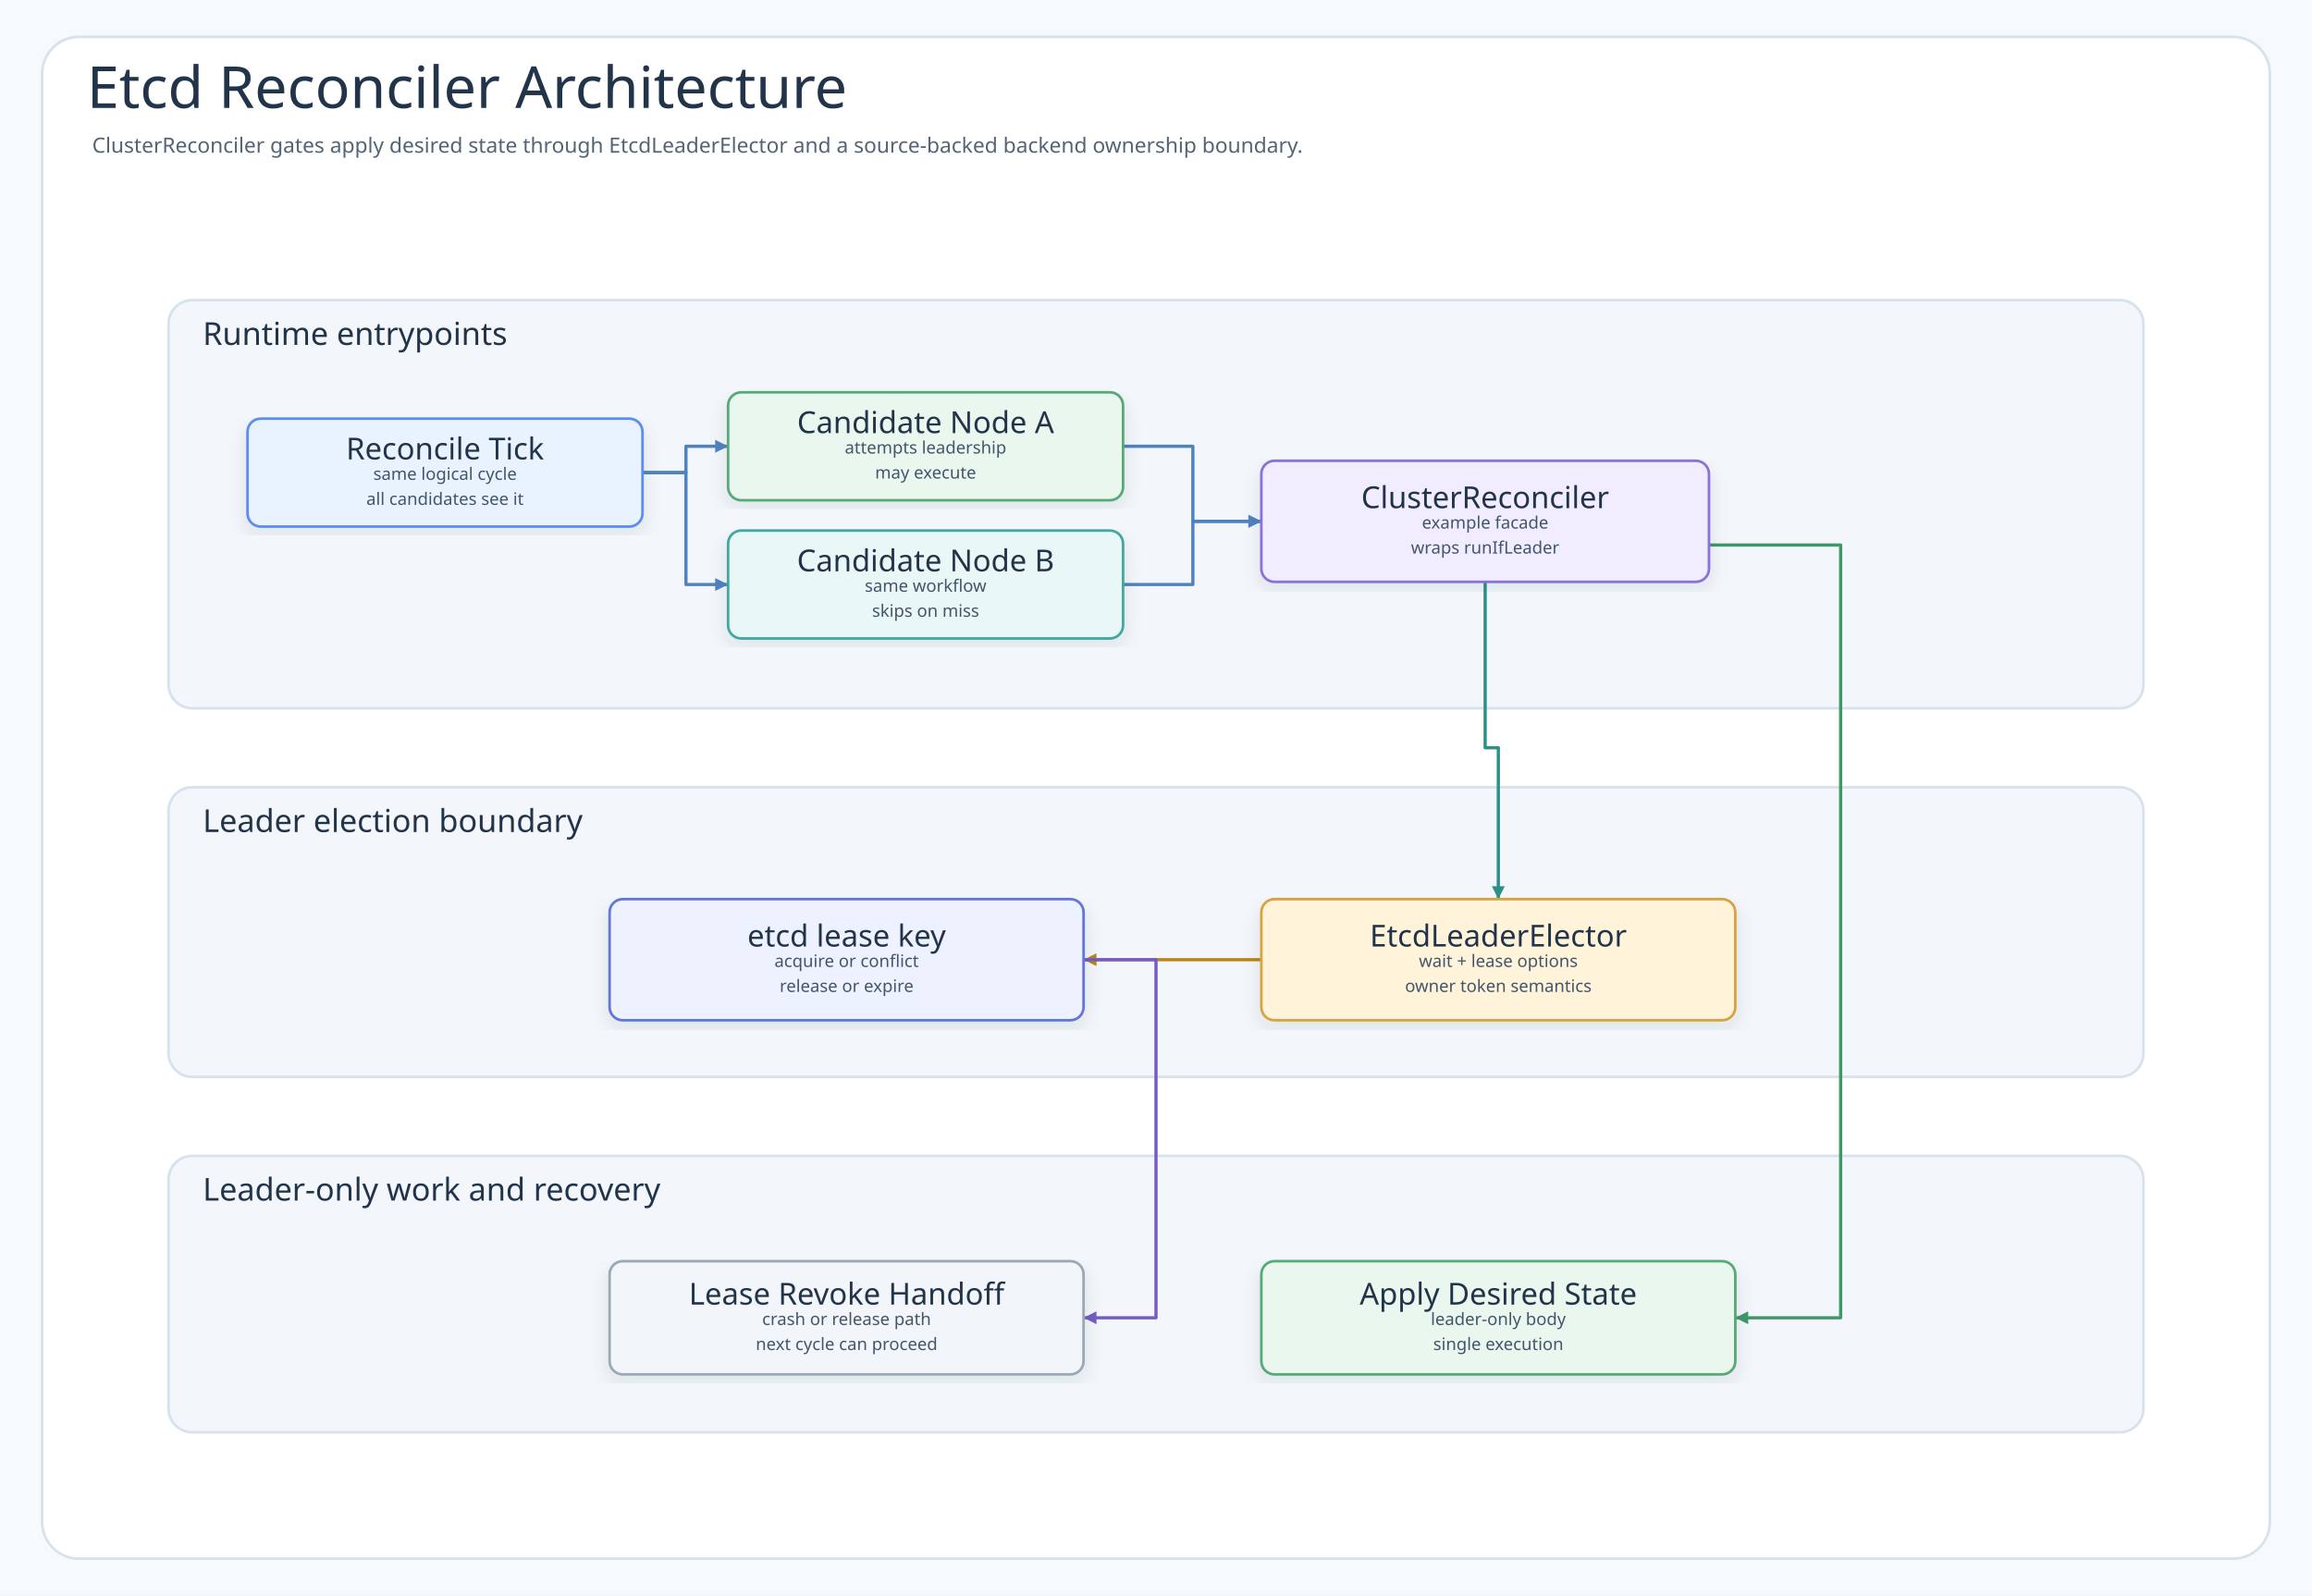
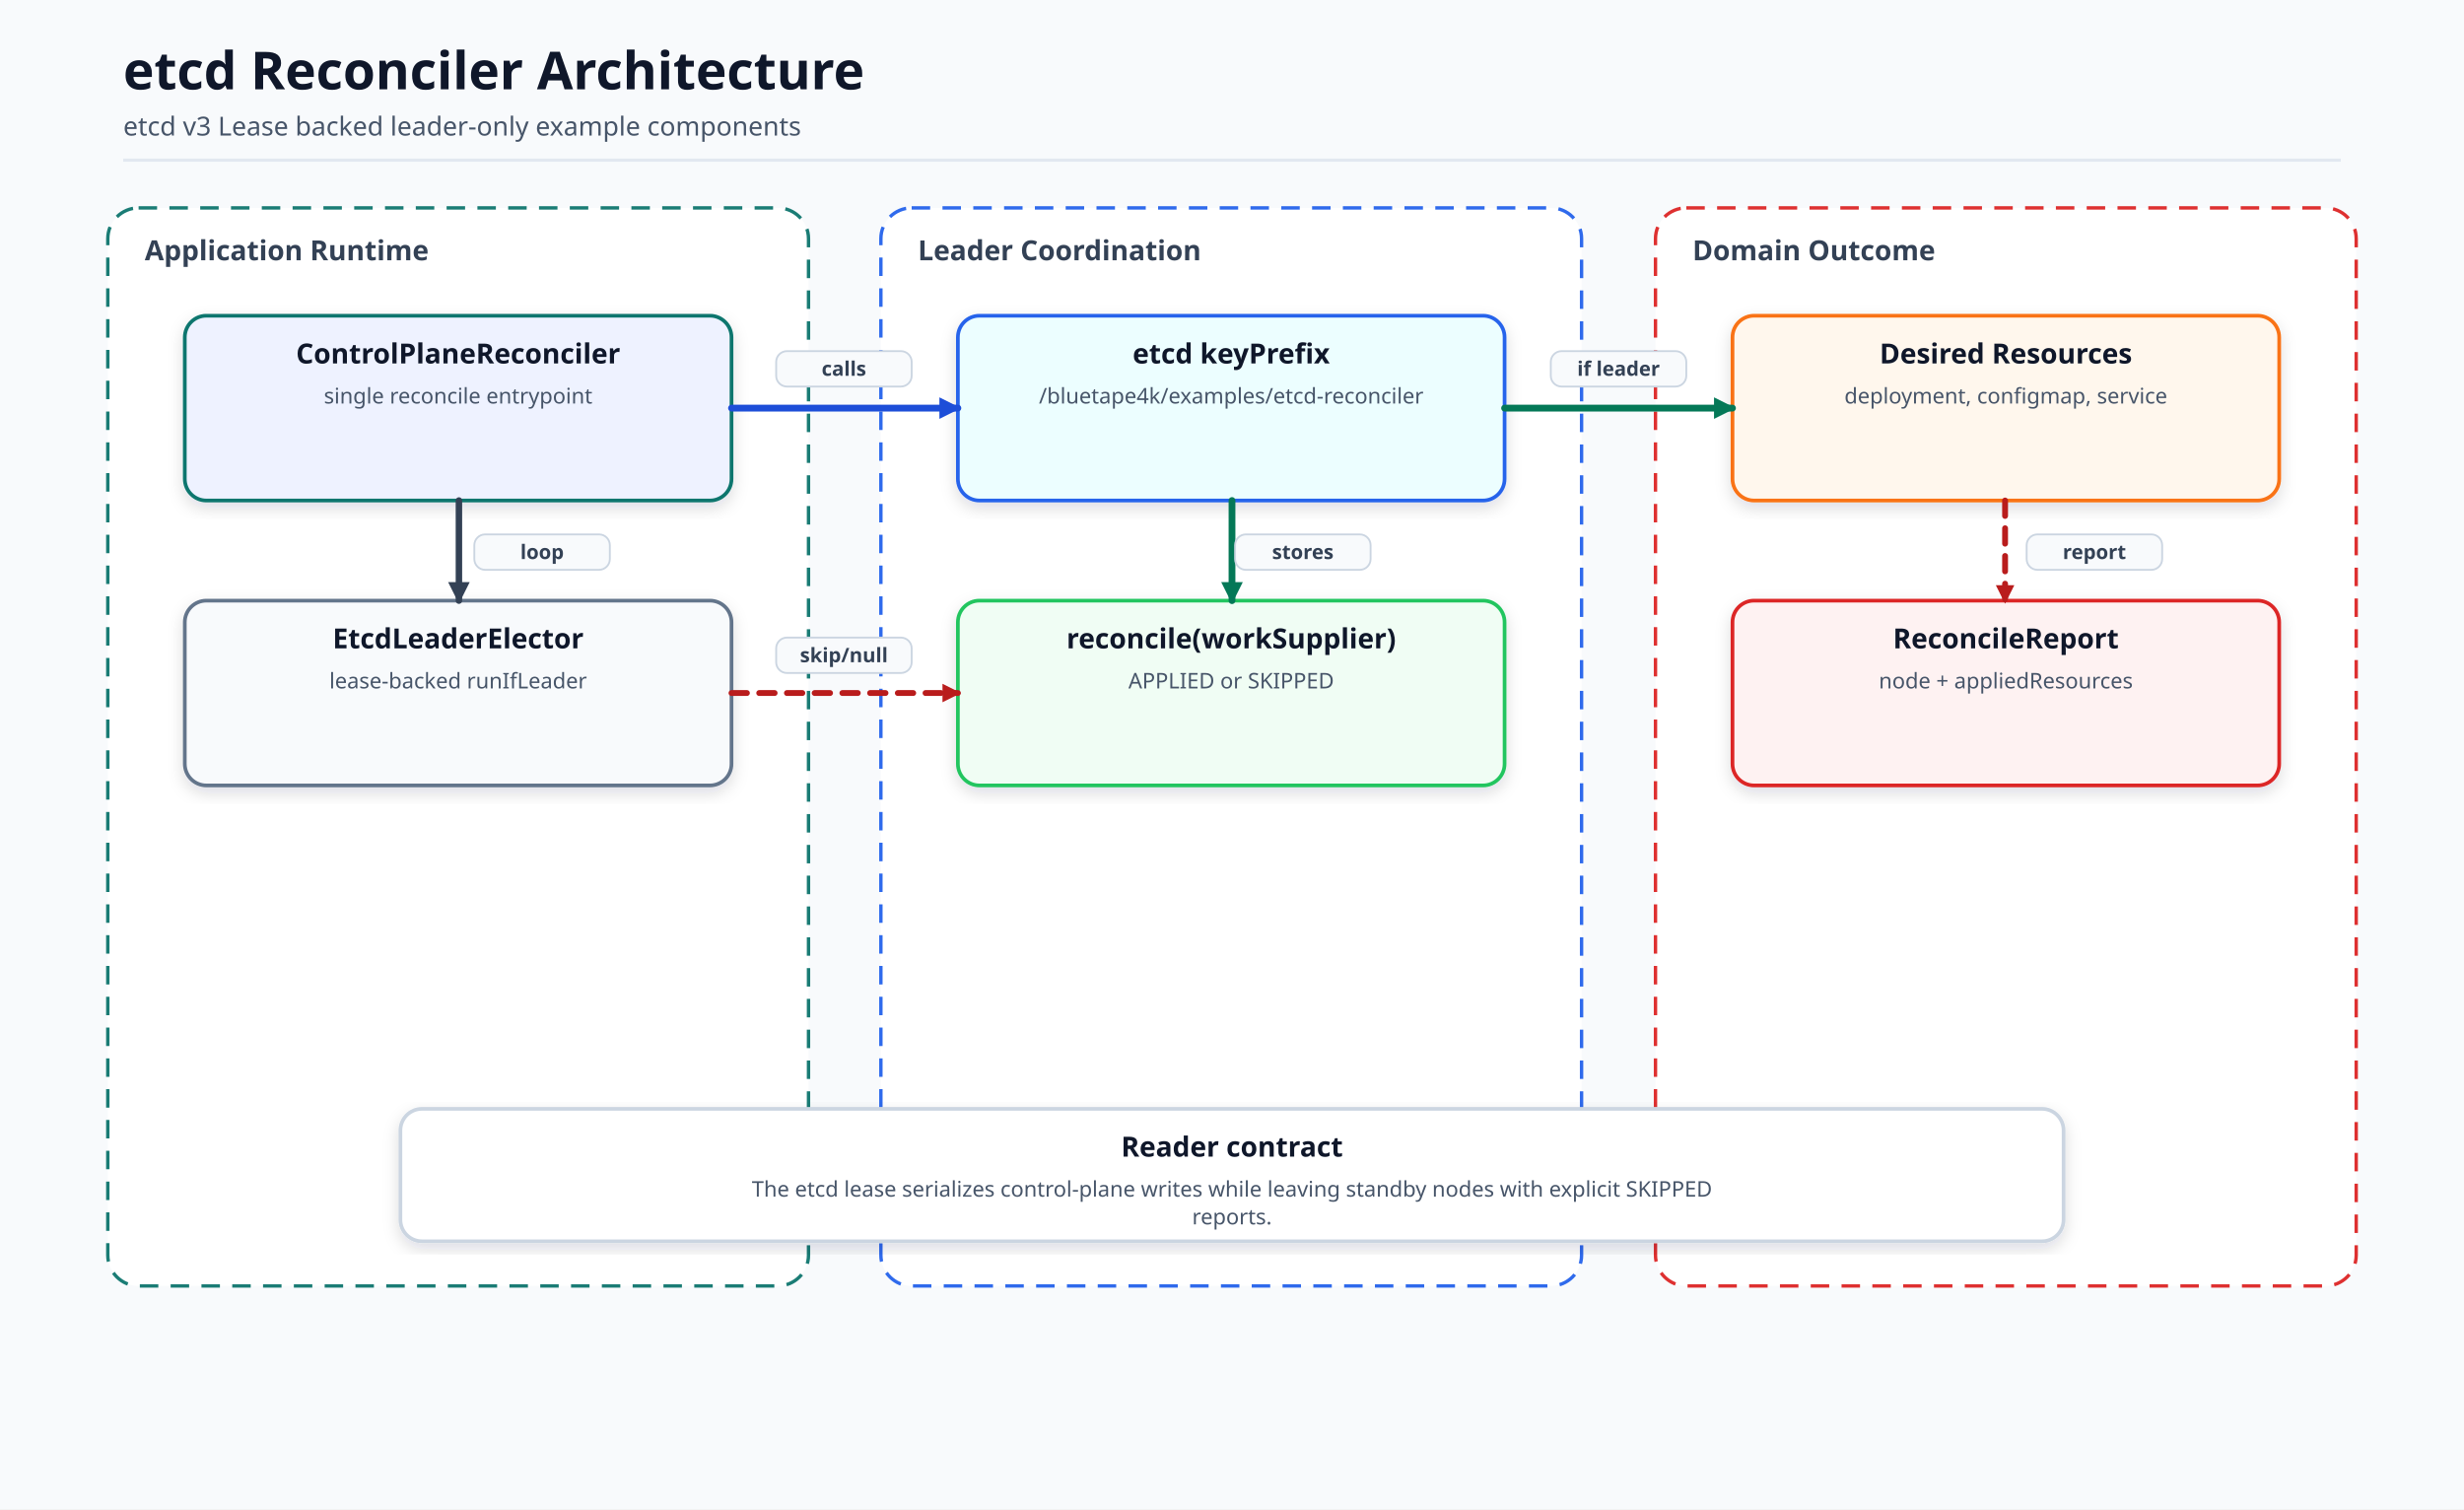
- <svg xmlns="http://www.w3.org/2000/svg" width="1756" height="1212" viewBox="0 0 1756 1212" role="img" aria-labelledby="title desc" data-intent="Answer the Etcd Reconciler README reader's architecture question: which runtime component receives the reconcile tick, which coordinator owns the example workflow, which bluetape4k leader elector decides ownership, which backend state stores the lock or lease, and which work is allowed to run only while leadership is held?" data-evidence="examples/etcd-reconciler README overview/scenario/usage sections; example source under examples/etcd-reconciler/src/main; tests under examples/etcd-reconciler/src/test when present" data-source-read="examples/etcd-reconciler/README.md; examples/etcd-reconciler/README.ko.md; examples/etcd-reconciler/src/main; examples/etcd-reconciler/src/test">
+ <svg xmlns="http://www.w3.org/2000/svg" viewBox="0 0 1600 980" width="1600" height="980" role="img" aria-label="etcd Reconciler Architecture">
  <defs>
-     <filter id="shadow" x="-8%" y="-8%" width="116%" height="116%">
-       <feDropShadow dx="0" dy="6" stdDeviation="7" flood-color="#203040" flood-opacity="0.10" />
+     <marker id="arrow" markerWidth="14" markerHeight="14" refX="12" refY="7" orient="auto" markerUnits="userSpaceOnUse">
+       <path d="M 0 0 L 14 7 L 0 14 Z" fill="#334155" stroke-dasharray="none" />
+     </marker>
+     <marker id="arrowBlue" markerWidth="14" markerHeight="14" refX="12" refY="7" orient="auto" markerUnits="userSpaceOnUse">
+       <path d="M 0 0 L 14 7 L 0 14 Z" fill="#1d4ed8" stroke-dasharray="none" />
+     </marker>
+     <marker id="arrowGreen" markerWidth="14" markerHeight="14" refX="12" refY="7" orient="auto" markerUnits="userSpaceOnUse">
+       <path d="M 0 0 L 14 7 L 0 14 Z" fill="#047857" stroke-dasharray="none" />
+     </marker>
+     <marker id="arrowRed" markerWidth="12" markerHeight="12" refX="10" refY="6" orient="auto" markerUnits="userSpaceOnUse">
+       <path d="M 0 0 L 12 6 L 0 12 Z" fill="#b91c1c" stroke-dasharray="none" />
+     </marker>
+     <filter id="soft" x="-10%" y="-10%" width="120%" height="120%">
+       <feDropShadow dx="0" dy="4" stdDeviation="5" flood-color="#0f172a" flood-opacity="0.14" />
    </filter>
-     <marker id="arrow-call" markerWidth="5" markerHeight="5" refX="4.5" refY="2.5" orient="auto" markerUnits="strokeWidth">
-       <path d="M 0.5 0.5 L 4.5 2.5 L 0.5 4.5 Z" fill="#4F83BF" />
-     </marker>
-     <marker id="arrow-success" markerWidth="5" markerHeight="5" refX="4.5" refY="2.5" orient="auto" markerUnits="strokeWidth">
-       <path d="M 0.5 0.5 L 4.5 2.5 L 0.5 4.5 Z" fill="#3E9868" />
-     </marker>
-     <marker id="arrow-skip" markerWidth="5" markerHeight="5" refX="4.5" refY="2.5" orient="auto" markerUnits="strokeWidth">
-       <path d="M 0.5 0.5 L 4.5 2.5 L 0.5 4.5 Z" fill="#C94D68" />
-     </marker>
-     <marker id="arrow-contention" markerWidth="5" markerHeight="5" refX="4.5" refY="2.5" orient="auto" markerUnits="strokeWidth">
-       <path d="M 0.5 0.5 L 4.5 2.5 L 0.5 4.5 Z" fill="#B9851B" />
-     </marker>
-     <marker id="arrow-release" markerWidth="5" markerHeight="5" refX="4.5" refY="2.5" orient="auto" markerUnits="strokeWidth">
-       <path d="M 0.5 0.5 L 4.5 2.5 L 0.5 4.5 Z" fill="#755BC6" />
-     </marker>
-     <marker id="arrow-retry" markerWidth="5" markerHeight="5" refX="4.5" refY="2.5" orient="auto" markerUnits="strokeWidth">
-       <path d="M 0.5 0.5 L 4.5 2.5 L 0.5 4.5 Z" fill="#4F63C7" />
-     </marker>
-     <marker id="arrow-dependency" markerWidth="5" markerHeight="5" refX="4.5" refY="2.5" orient="auto" markerUnits="strokeWidth">
-       <path d="M 0.5 0.5 L 4.5 2.5 L 0.5 4.5 Z" fill="#2E8F89" />
-     </marker>
-     <marker id="arrow-metric" markerWidth="5" markerHeight="5" refX="4.5" refY="2.5" orient="auto" markerUnits="strokeWidth">
-       <path d="M 0.5 0.5 L 4.5 2.5 L 0.5 4.5 Z" fill="#718A35" />
-     </marker>
-     <marker id="arrow-neutral" markerWidth="5" markerHeight="5" refX="4.5" refY="2.5" orient="auto" markerUnits="strokeWidth">
-       <path d="M 0.5 0.5 L 4.5 2.5 L 0.5 4.5 Z" fill="#758297" />
-     </marker>
-     <style>
-       .canvas{fill:#F7FAFC}
-       .frame{fill:#FFFFFF;stroke:#D7E2EC;stroke-width:2}
-       .title{font-family:"Architects Daughter";font-size:44px;fill:#22344A;font-weight:400}
-       .subtitle{font-family:"Comic Mono";font-size:16px;fill:#536476;font-weight:400}
-       .band{fill:#F3F7FB;stroke:#D7E2EC;stroke-width:2}
-       .bandTitle{font-family:"Architects Daughter";font-size:24px;fill:#22344A;font-weight:400;paint-order:stroke;stroke:#F3F7FB;stroke-width:5px;stroke-linejoin:round}
-       .card{filter:url(#shadow);stroke-width:2}
-       .cardTitle{font-family:"Architects Daughter";font-size:23px;fill:#22344A;font-weight:400}
-       .detail{font-family:"Comic Mono";font-size:13px;fill:#42556B;font-weight:400}
-       .small{font-family:"Comic Mono";font-size:12px;fill:#627184;font-weight:400}
-       .route{fill:none;stroke-width:2.45;stroke-linejoin:round;stroke-linecap:round}
-       .seq{fill:none;stroke-width:3;stroke-linecap:round}
-       .seqReturn{fill:none;stroke-width:2.7;stroke-linecap:round;stroke-dasharray:8 7}
-       .lifeline{stroke:#A7B4C3;stroke-width:1.8;stroke-dasharray:8 8}
-       .pill{fill:#FFFFFF;stroke:#D6E3EF;stroke-width:1.4}
-       .branchBox{fill:#FFFFFF;fill-opacity:.42;stroke:#D6A441;stroke-width:1.8;stroke-dasharray:8 8}
-     </style>
  </defs>
-   <rect class="canvas" width="1756" height="1212" />
-   <rect class="frame" x="32" y="28" width="1692" height="1156" rx="28" />
-   <text class="title" x="66" y="82">Etcd Reconciler Architecture</text>
-   <text class="subtitle" x="70" y="116">ClusterReconciler gates apply desired state through EtcdLeaderElector and a source-backed backend ownership boundary.</text>
-   <g>
-     <rect class="band" x="128" y="228" width="1500" height="310" rx="18" />
-     <text class="bandTitle" x="154" y="262">Runtime entrypoints</text>
-   </g>
-   <g>
-     <rect class="band" x="128" y="598" width="1500" height="220" rx="18" />
-     <text class="bandTitle" x="154" y="632">Leader election boundary</text>
-   </g>
-   <g>
-     <rect class="band" x="128" y="878" width="1500" height="210" rx="18" />
-     <text class="bandTitle" x="154" y="912">Leader-only work and recovery</text>
-   </g>
-   <path class="route" data-from="trigger" data-to="nodeA" data-route-tone="call" d="M488 359 L521 359 L521 339 L553 339" stroke="#4F83BF" marker-end="url(#arrow-call)" />
-   <path class="route" data-from="trigger" data-to="nodeB" data-route-tone="call" d="M488 359 L521 359 L521 444 L553 444" stroke="#4F83BF" marker-end="url(#arrow-call)" />
-   <path class="route" data-from="nodeA" data-to="coordinator" data-route-tone="call" d="M853 339 L906 339 L906 396 L958 396" stroke="#4F83BF" marker-end="url(#arrow-call)" />
-   <path class="route" data-from="nodeB" data-to="coordinator" data-route-tone="call" d="M853 444 L906 444 L906 396 L958 396" stroke="#4F83BF" marker-end="url(#arrow-call)" />
-   <path class="route" data-from="coordinator" data-to="elector" data-route-tone="dependency" d="M1128 442 L1128 568 L1138 568 L1138 683" stroke="#2E8F89" marker-end="url(#arrow-dependency)" />
-   <path class="route" data-from="elector" data-to="backend" data-route-tone="contention" d="M958 729 L823 729" stroke="#B9851B" marker-end="url(#arrow-contention)" />
-   <path class="route" data-from="coordinator" data-to="work" data-route-tone="success" d="M1298 414 L1398 414 L1398 1001 L1318 1001" stroke="#3E9868" marker-end="url(#arrow-success)" />
-   <path class="route" data-from="backend" data-to="recovery" data-route-tone="release" d="M823 729 L878 729 L878 1001 L823 1001" stroke="#755BC6" marker-end="url(#arrow-release)" />
-   <g id="node-trigger">
-     <rect class="card" x="188" y="318" width="300" height="82" rx="10" fill="#E8F3FF" stroke="#5B8DEF" />
-     <text class="cardTitle" x="338" y="341" text-anchor="middle" dominant-baseline="middle">Reconcile Tick</text>
-     <text class="detail" x="338" y="360" text-anchor="middle" dominant-baseline="middle">same logical cycle</text>
-     <text class="detail" x="338" y="379" text-anchor="middle" dominant-baseline="middle">all candidates see it</text>
-   </g>
-   <g id="node-nodeA">
-     <rect class="card" x="553" y="298" width="300" height="82" rx="10" fill="#EAF7EF" stroke="#58A978" />
-     <text class="cardTitle" x="703" y="321" text-anchor="middle" dominant-baseline="middle">Candidate Node A</text>
-     <text class="detail" x="703" y="340" text-anchor="middle" dominant-baseline="middle">attempts leadership</text>
-     <text class="detail" x="703" y="359" text-anchor="middle" dominant-baseline="middle">may execute</text>
-   </g>
-   <g id="node-nodeB">
-     <rect class="card" x="553" y="403" width="300" height="82" rx="10" fill="#E9F7F6" stroke="#45A7A1" />
-     <text class="cardTitle" x="703" y="426" text-anchor="middle" dominant-baseline="middle">Candidate Node B</text>
-     <text class="detail" x="703" y="445" text-anchor="middle" dominant-baseline="middle">same workflow</text>
-     <text class="detail" x="703" y="464" text-anchor="middle" dominant-baseline="middle">skips on miss</text>
-   </g>
-   <g id="node-coordinator">
-     <rect class="card" x="958" y="350" width="340" height="92" rx="10" fill="#F1ECFF" stroke="#8A72D6" />
-     <text class="cardTitle" x="1128" y="378" text-anchor="middle" dominant-baseline="middle">ClusterReconciler</text>
-     <text class="detail" x="1128" y="397" text-anchor="middle" dominant-baseline="middle">example facade</text>
-     <text class="detail" x="1128" y="416" text-anchor="middle" dominant-baseline="middle">wraps runIfLeader</text>
-   </g>
-   <g id="node-backend">
-     <rect class="card" x="463" y="683" width="360" height="92" rx="10" fill="#EEF1FF" stroke="#6477D8" />
-     <text class="cardTitle" x="643" y="711" text-anchor="middle" dominant-baseline="middle">etcd lease key</text>
-     <text class="detail" x="643" y="730" text-anchor="middle" dominant-baseline="middle">acquire or conflict</text>
-     <text class="detail" x="643" y="749" text-anchor="middle" dominant-baseline="middle">release or expire</text>
-   </g>
-   <g id="node-elector">
-     <rect class="card" x="958" y="683" width="360" height="92" rx="10" fill="#FFF3D9" stroke="#D6A441" />
-     <text class="cardTitle" x="1138" y="711" text-anchor="middle" dominant-baseline="middle">EtcdLeaderElector</text>
-     <text class="detail" x="1138" y="730" text-anchor="middle" dominant-baseline="middle">wait + lease options</text>
-     <text class="detail" x="1138" y="749" text-anchor="middle" dominant-baseline="middle">owner token semantics</text>
-   </g>
-   <g id="node-recovery">
-     <rect class="card" x="463" y="958" width="360" height="86" rx="10" fill="#F2F5F9" stroke="#9AA8B8" />
-     <text class="cardTitle" x="643" y="983" text-anchor="middle" dominant-baseline="middle">Lease Revoke Handoff</text>
-     <text class="detail" x="643" y="1002" text-anchor="middle" dominant-baseline="middle">crash or release path</text>
-     <text class="detail" x="643" y="1021" text-anchor="middle" dominant-baseline="middle">next cycle can proceed</text>
-   </g>
-   <g id="node-work">
-     <rect class="card" x="958" y="958" width="360" height="86" rx="10" fill="#EAF7EF" stroke="#58A978" />
-     <text class="cardTitle" x="1138" y="983" text-anchor="middle" dominant-baseline="middle">Apply Desired State</text>
-     <text class="detail" x="1138" y="1002" text-anchor="middle" dominant-baseline="middle">leader-only body</text>
-     <text class="detail" x="1138" y="1021" text-anchor="middle" dominant-baseline="middle">single execution</text>
-   </g>
+   <style>.bg{fill:#f8fafc}.title{font:700 34px 'Architects Daughter','Comic Mono',sans-serif;fill:#0f172a}.subtitle{font:400 17px 'Comic Mono','Architects Daughter',sans-serif;fill:#475569}.groupLabel{font:700 18px 'Comic Mono','Architects Daughter',sans-serif;fill:#334155}.cardTitle{font:700 18px 'Comic Mono','Architects Daughter',sans-serif;fill:#0f172a}.cardText{font:400 14px 'Comic Mono','Architects Daughter',sans-serif;fill:#475569}.small{font:400 13px 'Comic Mono','Architects Daughter',sans-serif;fill:#475569}.label{font:700 13px 'Comic Mono','Architects Daughter',sans-serif;fill:#334155}.line{fill:none;stroke:#334155;stroke-width:4.2;stroke-linecap:round;stroke-linejoin:round;marker-end:url(#arrow)}.lineBlue{fill:none;stroke:#1d4ed8;stroke-width:4.4;stroke-linecap:round;stroke-linejoin:round;marker-end:url(#arrowBlue)}.lineGreen{fill:none;stroke:#047857;stroke-width:4.4;stroke-linecap:round;stroke-linejoin:round;marker-end:url(#arrowGreen)}.lineRed{fill:none;stroke:#b91c1c;stroke-width:3.8;stroke-linecap:round;stroke-linejoin:round;marker-end:url(#arrowRed);stroke-dasharray:10 8}.lifeline{stroke:#cbd5e1;stroke-width:2.5;stroke-dasharray:8 8}.alt{fill:#eff6ff;stroke:#2563eb;stroke-width:2.4;stroke-dasharray:10 7;opacity:.55}.else{fill:#fff7ed;stroke:#ea580c;stroke-width:2.4;stroke-dasharray:10 7;opacity:.55}</style>
+   <rect class="bg" width="1600" height="980" />
+   <path d="M80 104 H1520" stroke="#e2e8f0" stroke-width="2" />
+   <text x="80" y="58" class="title">etcd Reconciler Architecture</text>
+   <text x="80" y="88" class="subtitle">etcd v3 Lease backed leader-only example components</text>
+   <rect x="70" y="135" width="455" height="700" rx="20" fill="#ffffff" stroke="#0f766e" stroke-width="2.2" stroke-dasharray="12 8" opacity="0.95" />
+   <text x="94" y="169" class="groupLabel">Application Runtime</text>
+   <rect x="572" y="135" width="455" height="700" rx="20" fill="#ffffff" stroke="#2563eb" stroke-width="2.2" stroke-dasharray="12 8" opacity="0.95" />
+   <text x="596" y="169" class="groupLabel">Leader Coordination</text>
+   <rect x="1075" y="135" width="455" height="700" rx="20" fill="#ffffff" stroke="#dc2626" stroke-width="2.2" stroke-dasharray="12 8" opacity="0.95" />
+   <text x="1099" y="169" class="groupLabel">Domain Outcome</text>
+   <rect x="120" y="205" width="355" height="120" rx="14" fill="#eef2ff" stroke="#0f766e" stroke-width="2.4" filter="url(#soft)" />
+   <text x="297.5" y="236" class="cardTitle" text-anchor="middle">ControlPlaneReconciler</text>
+   <text x="297.5" y="262" class="cardText" text-anchor="middle">single reconcile entrypoint</text>
+   <rect x="120" y="390" width="355" height="120" rx="14" fill="#f8fafc" stroke="#64748b" stroke-width="2.4" filter="url(#soft)" />
+   <text x="297.5" y="421" class="cardTitle" text-anchor="middle">EtcdLeaderElector</text>
+   <text x="297.5" y="447" class="cardText" text-anchor="middle">lease-backed runIfLeader</text>
+   <rect x="622" y="205" width="355" height="120" rx="14" fill="#ecfeff" stroke="#2563eb" stroke-width="2.4" filter="url(#soft)" />
+   <text x="799.5" y="236" class="cardTitle" text-anchor="middle">etcd keyPrefix</text>
+   <text x="799.5" y="262" class="cardText" text-anchor="middle">/bluetape4k/examples/etcd-reconciler</text>
+   <rect x="622" y="390" width="355" height="120" rx="14" fill="#f0fdf4" stroke="#22c55e" stroke-width="2.4" filter="url(#soft)" />
+   <text x="799.5" y="421" class="cardTitle" text-anchor="middle">reconcile(workSupplier)</text>
+   <text x="799.5" y="447" class="cardText" text-anchor="middle">APPLIED or SKIPPED</text>
+   <rect x="1125" y="205" width="355" height="120" rx="14" fill="#fff7ed" stroke="#f97316" stroke-width="2.4" filter="url(#soft)" />
+   <text x="1302.5" y="236" class="cardTitle" text-anchor="middle">Desired Resources</text>
+   <text x="1302.5" y="262" class="cardText" text-anchor="middle">deployment, configmap, service</text>
+   <rect x="1125" y="390" width="355" height="120" rx="14" fill="#fef2f2" stroke="#dc2626" stroke-width="2.4" filter="url(#soft)" />
+   <text x="1302.5" y="421" class="cardTitle" text-anchor="middle">ReconcileReport</text>
+   <text x="1302.5" y="447" class="cardText" text-anchor="middle">node + appliedResources</text>
+   <path d="M475 265 L622 265" class="lineBlue" />
+   <rect x="504" y="228" width="88" height="23" rx="7" fill="#f8fafc" stroke="#cbd5e1" stroke-width="1.2" />
+   <text x="548" y="244" class="label" text-anchor="middle" fill="#334155">calls</text>
+   <path d="M800 325 L800 390" class="lineGreen" />
+   <rect x="802" y="347" width="88" height="23" rx="7" fill="#f8fafc" stroke="#cbd5e1" stroke-width="1.2" />
+   <text x="846" y="363" class="label" text-anchor="middle" fill="#334155">stores</text>
+   <path d="M977 265 L1125 265" class="lineGreen" />
+   <rect x="1007" y="228" width="88" height="23" rx="7" fill="#f8fafc" stroke="#cbd5e1" stroke-width="1.2" />
+   <text x="1051" y="244" class="label" text-anchor="middle" fill="#334155">if leader</text>
+   <path d="M1302 325 L1302 390" class="lineRed" />
+   <rect x="1316" y="347" width="88" height="23" rx="7" fill="#f8fafc" stroke="#cbd5e1" stroke-width="1.2" />
+   <text x="1360" y="363" class="label" text-anchor="middle" fill="#334155">report</text>
+   <path d="M298 325 L298 390" class="line" />
+   <rect x="308" y="347" width="88" height="23" rx="7" fill="#f8fafc" stroke="#cbd5e1" stroke-width="1.2" />
+   <text x="352" y="363" class="label" text-anchor="middle" fill="#334155">loop</text>
+   <path d="M475 450 L622 450" class="lineRed" />
+   <rect x="504" y="414" width="88" height="23" rx="7" fill="#f8fafc" stroke="#cbd5e1" stroke-width="1.2" />
+   <text x="548" y="430" class="label" text-anchor="middle" fill="#334155">skip/null</text>
+   <rect x="260" y="720" width="1080" height="86" rx="14" fill="#ffffff" stroke="#cbd5e1" stroke-width="2.4" filter="url(#soft)" />
+   <text x="800" y="751" class="cardTitle" text-anchor="middle">Reader contract</text>
+   <text x="800" y="777" class="cardText" text-anchor="middle">The etcd lease serializes control-plane writes while leaving standby nodes with explicit SKIPPED</text>
+   <text x="800" y="795" class="cardText" text-anchor="middle">reports.</text>
</svg>
